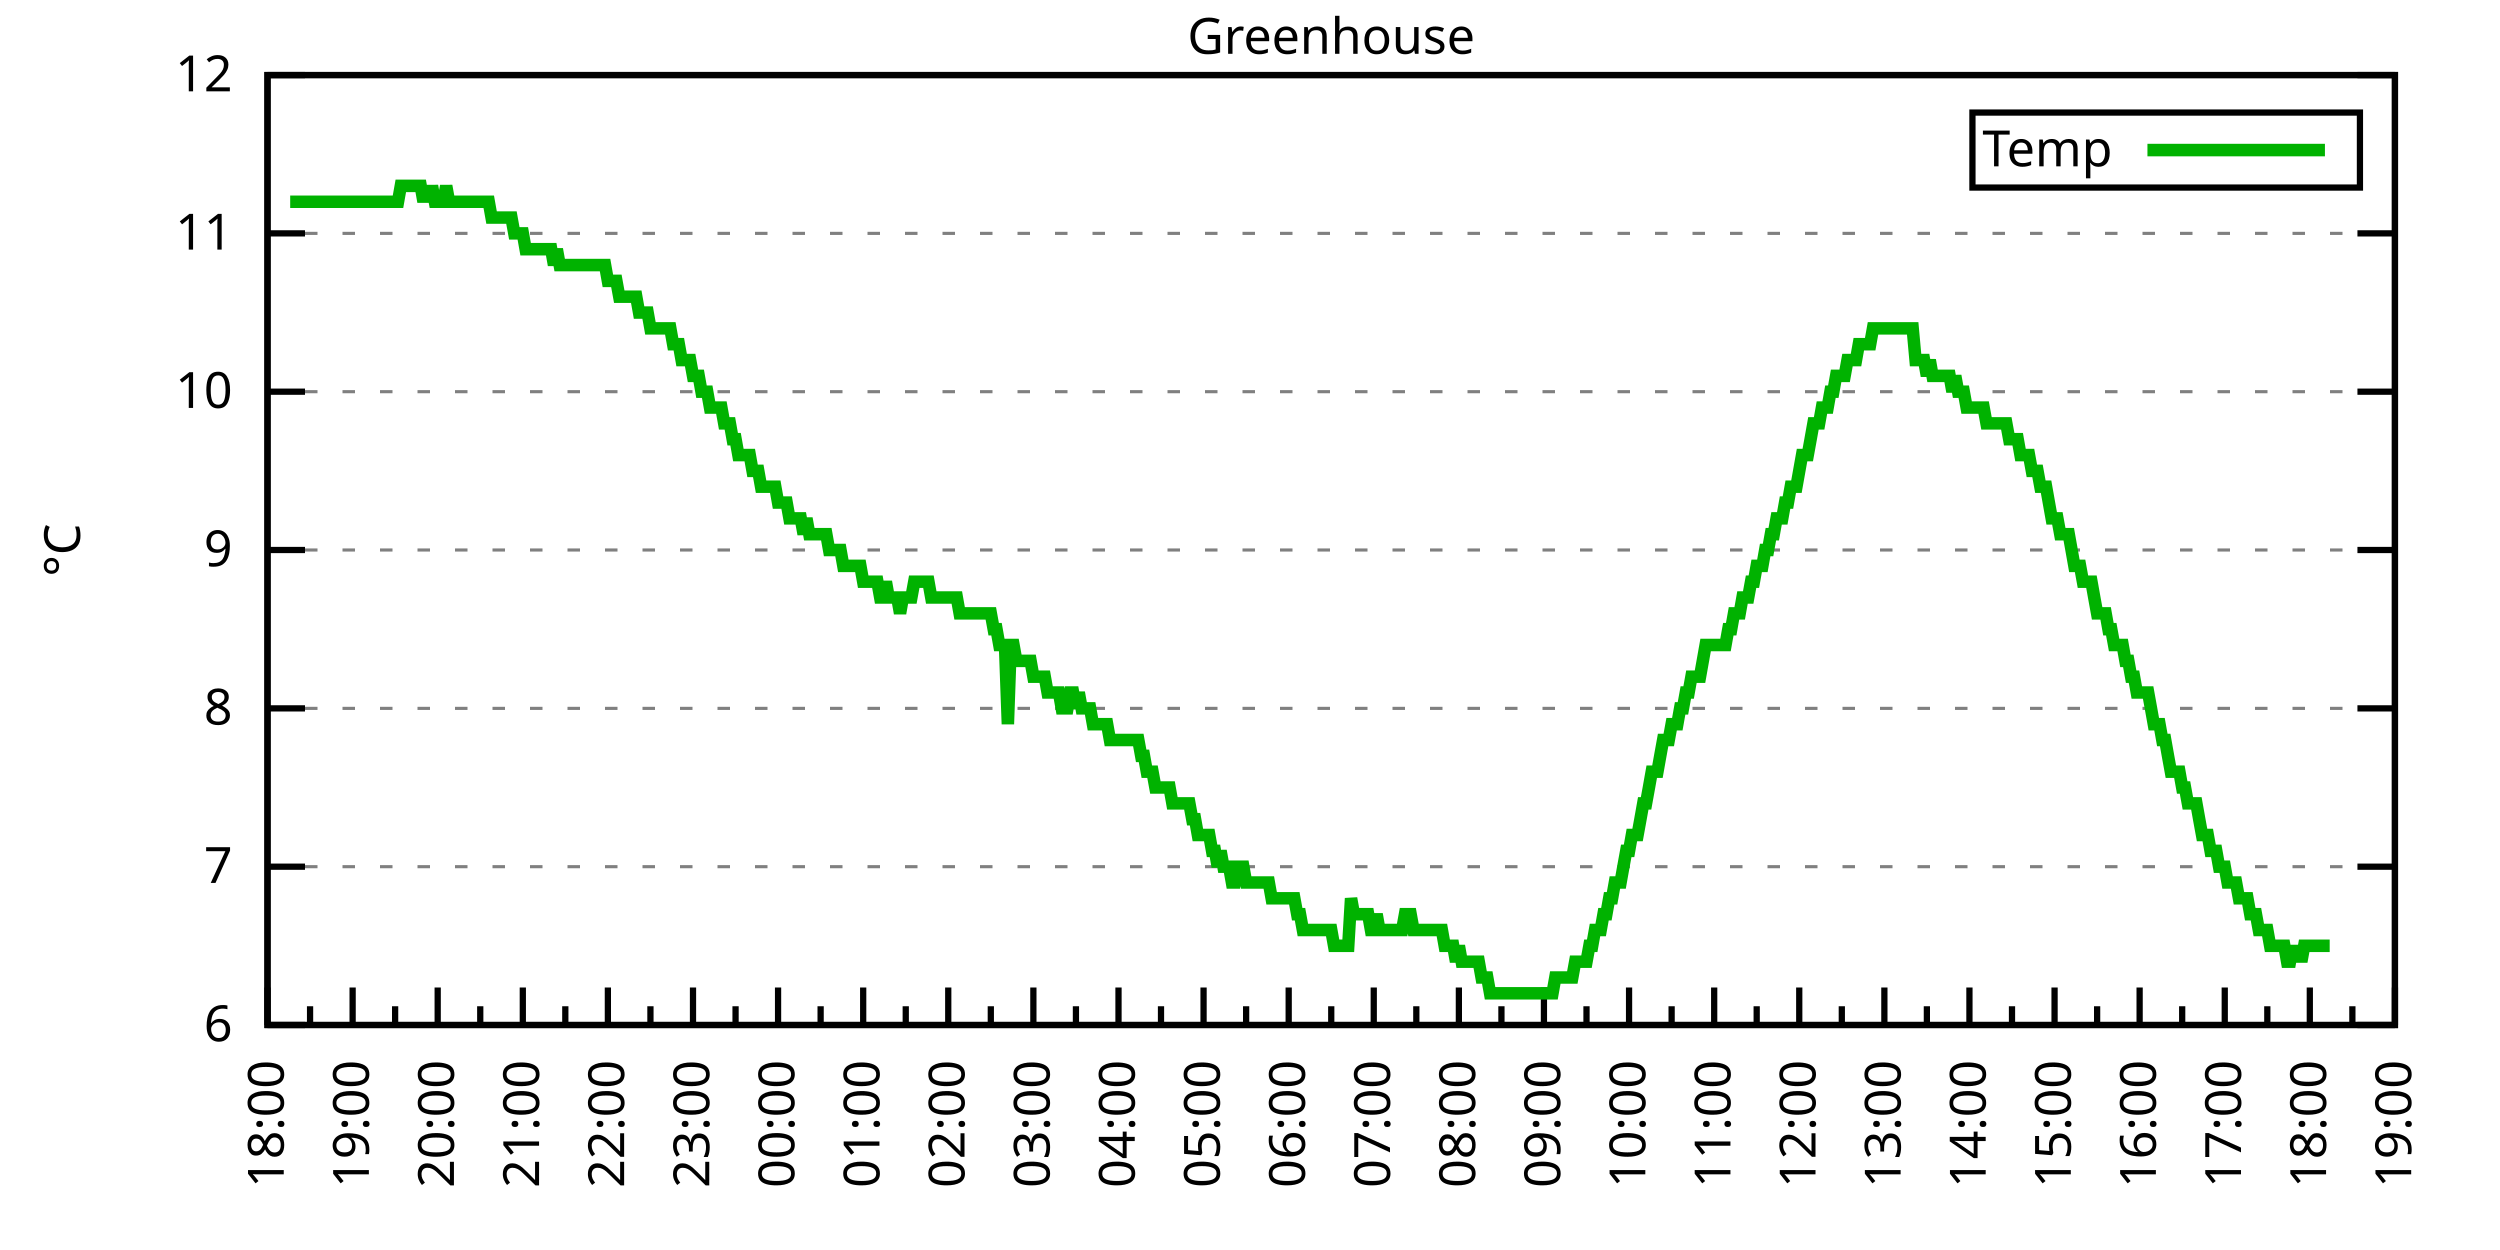
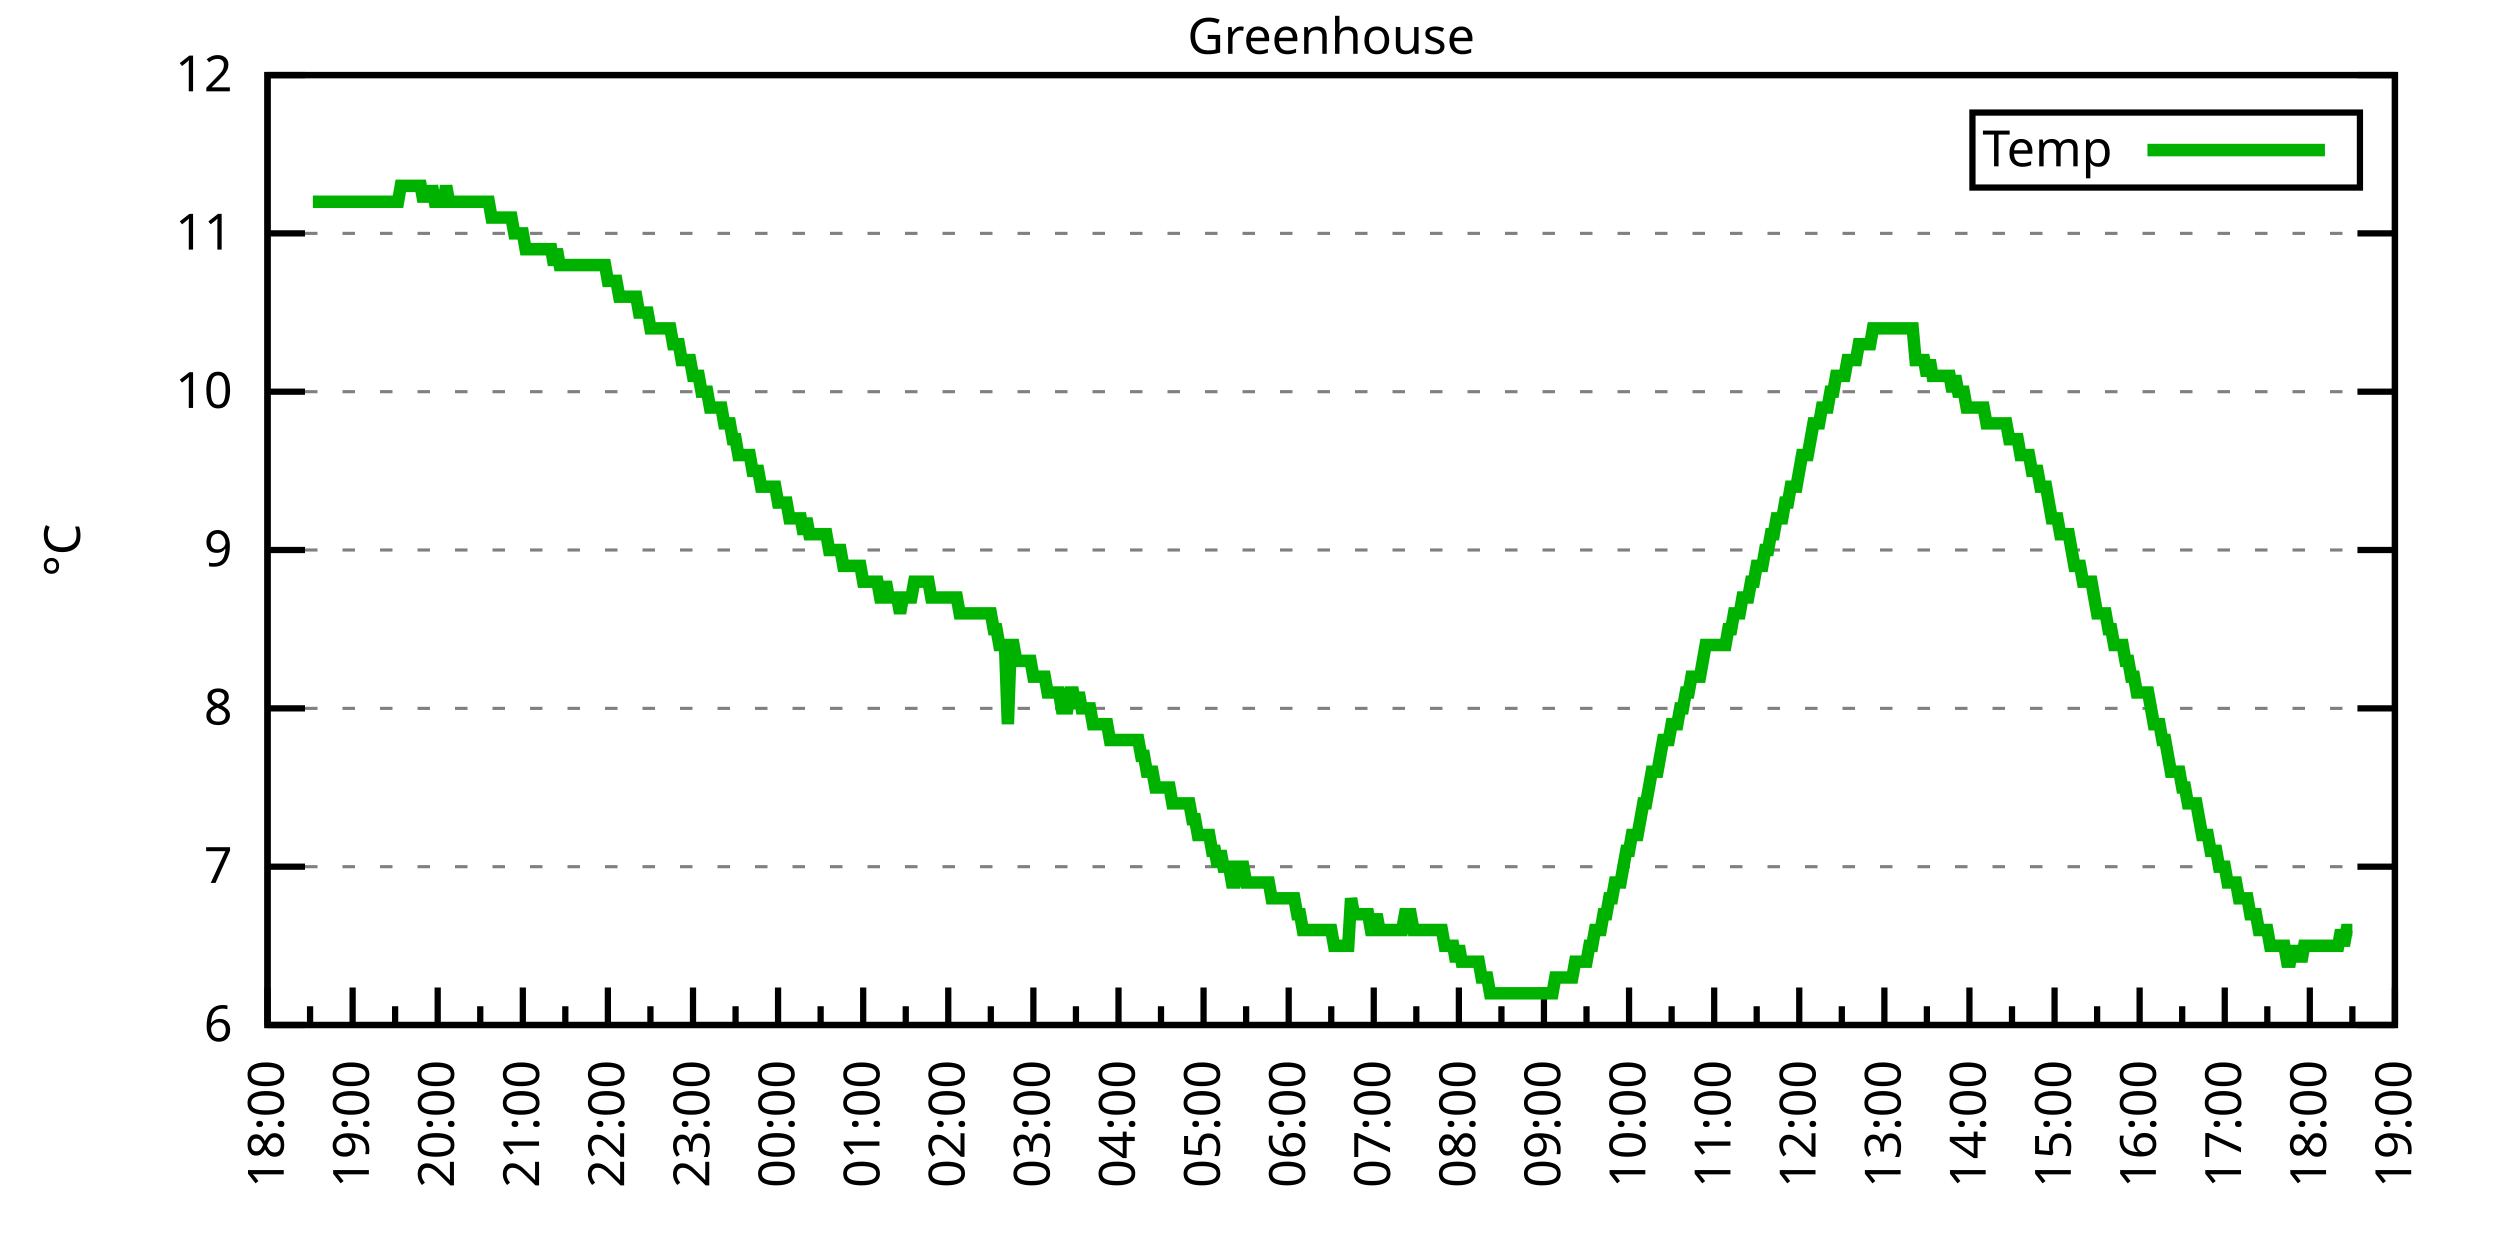
<svg xmlns="http://www.w3.org/2000/svg" xmlns:xlink="http://www.w3.org/1999/xlink" width="400" height="200" viewBox="0 0 400 200">
  <g id="gnuplot_canvas">
    <rect x="0" y="0" width="400" height="200" fill="none" />
    <defs>
      <circle id="gpDot" r="0.5" stroke-width="0.5" stroke="currentColor" />
      <path id="gpPt0" stroke-width="0.333" stroke="currentColor" d="M-1,0 h2 M0,-1 v2" />
      <path id="gpPt1" stroke-width="0.333" stroke="currentColor" d="M-1,-1 L1,1 M1,-1 L-1,1" />
      <path id="gpPt2" stroke-width="0.333" stroke="currentColor" d="M-1,0 L1,0 M0,-1 L0,1 M-1,-1 L1,1 M-1,1 L1,-1" />
      <rect id="gpPt3" stroke-width="0.333" stroke="currentColor" x="-1" y="-1" width="2" height="2" />
      <rect id="gpPt4" stroke-width="0.333" stroke="currentColor" fill="currentColor" x="-1" y="-1" width="2" height="2" />
      <circle id="gpPt5" stroke-width="0.333" stroke="currentColor" cx="0" cy="0" r="1" />
      <use xlink:href="#gpPt5" id="gpPt6" fill="currentColor" stroke="none" />
      <path id="gpPt7" stroke-width="0.333" stroke="currentColor" d="M0,-1.33 L-1.33,0.67 L1.33,0.67 z" />
      <use xlink:href="#gpPt7" id="gpPt8" fill="currentColor" stroke="none" />
      <use xlink:href="#gpPt7" id="gpPt9" stroke="currentColor" transform="rotate(180)" />
      <use xlink:href="#gpPt9" id="gpPt10" fill="currentColor" stroke="none" />
      <use xlink:href="#gpPt3" id="gpPt11" stroke="currentColor" transform="rotate(45)" />
      <use xlink:href="#gpPt11" id="gpPt12" fill="currentColor" stroke="none" />
      <path id="gpPt13" stroke-width="0.333" stroke="currentColor" d="M0,1.330 L1.265,0.411 L0.782,-1.067 L-0.782,-1.076 L-1.265,0.411 z" />
      <use xlink:href="#gpPt13" id="gpPt14" fill="currentColor" stroke="none" />
      <filter id="textbox" filterUnits="objectBoundingBox" x="0" y="0" height="1" width="1">
        <feFlood flood-color="white" flood-opacity="1" result="bgnd" />
        <feComposite in="SourceGraphic" in2="bgnd" operator="atop" />
      </filter>
      <filter id="greybox" filterUnits="objectBoundingBox" x="0" y="0" height="1" width="1">
        <feFlood flood-color="lightgrey" flood-opacity="1" result="grey" />
        <feComposite in="SourceGraphic" in2="grey" operator="atop" />
      </filter>
    </defs>
    <g fill="none" color="white" stroke="currentColor" stroke-width="1.00" stroke-linecap="butt" stroke-linejoin="miter">
</g>
    <g fill="none" color="black" stroke="currentColor" stroke-width="1.00" stroke-linecap="butt" stroke-linejoin="miter">
      <g stroke="none" shape-rendering="crispEdges">
        <polygon fill="rgb(255, 255, 255)" points="42.80,164.00 383.18,164.00 383.18,12.02 42.80,12.02 " />
      </g>
    </g>
    <g fill="none" color="black" stroke="currentColor" stroke-width="1.00" stroke-linecap="butt" stroke-linejoin="miter">
</g>
    <g fill="none" color="black" stroke="black" stroke-width="0.50" stroke-linecap="butt" stroke-linejoin="miter">
</g>
    <g fill="none" color="gray" stroke="currentColor" stroke-width="0.50" stroke-linecap="butt" stroke-linejoin="miter">
      <path stroke="gray" stroke-dasharray="2,4" class="gridline" d="M42.80,164.00 L383.19,164.00  " />
    </g>
    <g fill="none" color="gray" stroke="gray" stroke-width="1.00" stroke-linecap="butt" stroke-linejoin="miter">
</g>
    <g fill="none" color="black" stroke="currentColor" stroke-width="1.00" stroke-linecap="butt" stroke-linejoin="miter">
      <path stroke="black" d="M42.80,164.00 L48.80,164.00 M383.19,164.00 L377.19,164.00  " />
      <g transform="translate(37.20,166.60)" stroke="none" fill="black" font-family="Sans" font-size="8.00" text-anchor="end">
        <text>
          <tspan font-family="Sans"> 6</tspan>
        </text>
      </g>
    </g>
    <g fill="none" color="black" stroke="currentColor" stroke-width="1.00" stroke-linecap="butt" stroke-linejoin="miter">
</g>
    <g fill="none" color="black" stroke="black" stroke-width="0.50" stroke-linecap="butt" stroke-linejoin="miter">
</g>
    <g fill="none" color="gray" stroke="currentColor" stroke-width="0.50" stroke-linecap="butt" stroke-linejoin="miter">
      <path stroke="gray" stroke-dasharray="2,4" class="gridline" d="M42.80,138.67 L383.19,138.67  " />
    </g>
    <g fill="none" color="gray" stroke="gray" stroke-width="1.00" stroke-linecap="butt" stroke-linejoin="miter">
</g>
    <g fill="none" color="black" stroke="currentColor" stroke-width="1.00" stroke-linecap="butt" stroke-linejoin="miter">
      <path stroke="black" d="M42.80,138.67 L48.80,138.67 M383.19,138.67 L377.19,138.67  " />
      <g transform="translate(37.20,141.27)" stroke="none" fill="black" font-family="Sans" font-size="8.00" text-anchor="end">
        <text>
          <tspan font-family="Sans"> 7</tspan>
        </text>
      </g>
    </g>
    <g fill="none" color="black" stroke="currentColor" stroke-width="1.00" stroke-linecap="butt" stroke-linejoin="miter">
</g>
    <g fill="none" color="black" stroke="black" stroke-width="0.50" stroke-linecap="butt" stroke-linejoin="miter">
</g>
    <g fill="none" color="gray" stroke="currentColor" stroke-width="0.50" stroke-linecap="butt" stroke-linejoin="miter">
      <path stroke="gray" stroke-dasharray="2,4" class="gridline" d="M42.80,113.34 L383.19,113.34  " />
    </g>
    <g fill="none" color="gray" stroke="gray" stroke-width="1.00" stroke-linecap="butt" stroke-linejoin="miter">
</g>
    <g fill="none" color="black" stroke="currentColor" stroke-width="1.00" stroke-linecap="butt" stroke-linejoin="miter">
      <path stroke="black" d="M42.80,113.34 L48.80,113.34 M383.19,113.34 L377.19,113.34  " />
      <g transform="translate(37.20,115.94)" stroke="none" fill="black" font-family="Sans" font-size="8.00" text-anchor="end">
        <text>
          <tspan font-family="Sans"> 8</tspan>
        </text>
      </g>
    </g>
    <g fill="none" color="black" stroke="currentColor" stroke-width="1.00" stroke-linecap="butt" stroke-linejoin="miter">
</g>
    <g fill="none" color="black" stroke="black" stroke-width="0.50" stroke-linecap="butt" stroke-linejoin="miter">
</g>
    <g fill="none" color="gray" stroke="currentColor" stroke-width="0.50" stroke-linecap="butt" stroke-linejoin="miter">
      <path stroke="gray" stroke-dasharray="2,4" class="gridline" d="M42.80,88.00 L383.19,88.00  " />
    </g>
    <g fill="none" color="gray" stroke="gray" stroke-width="1.00" stroke-linecap="butt" stroke-linejoin="miter">
</g>
    <g fill="none" color="black" stroke="currentColor" stroke-width="1.00" stroke-linecap="butt" stroke-linejoin="miter">
      <path stroke="black" d="M42.80,88.00 L48.80,88.00 M383.19,88.00 L377.19,88.00  " />
      <g transform="translate(37.20,90.60)" stroke="none" fill="black" font-family="Sans" font-size="8.00" text-anchor="end">
        <text>
          <tspan font-family="Sans"> 9</tspan>
        </text>
      </g>
    </g>
    <g fill="none" color="black" stroke="currentColor" stroke-width="1.00" stroke-linecap="butt" stroke-linejoin="miter">
</g>
    <g fill="none" color="black" stroke="black" stroke-width="0.50" stroke-linecap="butt" stroke-linejoin="miter">
</g>
    <g fill="none" color="gray" stroke="currentColor" stroke-width="0.50" stroke-linecap="butt" stroke-linejoin="miter">
      <path stroke="gray" stroke-dasharray="2,4" class="gridline" d="M42.80,62.67 L383.19,62.67  " />
    </g>
    <g fill="none" color="gray" stroke="gray" stroke-width="1.00" stroke-linecap="butt" stroke-linejoin="miter">
</g>
    <g fill="none" color="black" stroke="currentColor" stroke-width="1.00" stroke-linecap="butt" stroke-linejoin="miter">
      <path stroke="black" d="M42.80,62.67 L48.80,62.67 M383.19,62.67 L377.19,62.67  " />
      <g transform="translate(37.20,65.27)" stroke="none" fill="black" font-family="Sans" font-size="8.00" text-anchor="end">
        <text>
          <tspan font-family="Sans"> 10</tspan>
        </text>
      </g>
    </g>
    <g fill="none" color="black" stroke="currentColor" stroke-width="1.00" stroke-linecap="butt" stroke-linejoin="miter">
</g>
    <g fill="none" color="black" stroke="black" stroke-width="0.50" stroke-linecap="butt" stroke-linejoin="miter">
</g>
    <g fill="none" color="gray" stroke="currentColor" stroke-width="0.50" stroke-linecap="butt" stroke-linejoin="miter">
      <path stroke="gray" stroke-dasharray="2,4" class="gridline" d="M42.80,37.34 L383.19,37.34  " />
    </g>
    <g fill="none" color="gray" stroke="gray" stroke-width="1.00" stroke-linecap="butt" stroke-linejoin="miter">
</g>
    <g fill="none" color="black" stroke="currentColor" stroke-width="1.00" stroke-linecap="butt" stroke-linejoin="miter">
      <path stroke="black" d="M42.80,37.34 L48.80,37.34 M383.19,37.34 L377.19,37.34  " />
      <g transform="translate(37.20,39.94)" stroke="none" fill="black" font-family="Sans" font-size="8.00" text-anchor="end">
        <text>
          <tspan font-family="Sans"> 11</tspan>
        </text>
      </g>
    </g>
    <g fill="none" color="black" stroke="currentColor" stroke-width="1.00" stroke-linecap="butt" stroke-linejoin="miter">
</g>
    <g fill="none" color="black" stroke="black" stroke-width="0.50" stroke-linecap="butt" stroke-linejoin="miter">
</g>
    <g fill="none" color="gray" stroke="currentColor" stroke-width="0.50" stroke-linecap="butt" stroke-linejoin="miter">
      <path stroke="gray" stroke-dasharray="2,4" class="gridline" d="M42.80,12.01 L383.19,12.01  " />
    </g>
    <g fill="none" color="gray" stroke="gray" stroke-width="1.00" stroke-linecap="butt" stroke-linejoin="miter">
</g>
    <g fill="none" color="black" stroke="currentColor" stroke-width="1.00" stroke-linecap="butt" stroke-linejoin="miter">
      <path stroke="black" d="M42.80,12.01 L48.80,12.01 M383.19,12.01 L377.19,12.01  " />
      <g transform="translate(37.20,14.61)" stroke="none" fill="black" font-family="Sans" font-size="8.00" text-anchor="end">
        <text>
          <tspan font-family="Sans"> 12</tspan>
        </text>
      </g>
    </g>
    <g fill="none" color="black" stroke="currentColor" stroke-width="1.00" stroke-linecap="butt" stroke-linejoin="miter">
      <path stroke="black" d="M42.80,164.00 L42.80,158.00  " />
      <g transform="translate(45.40,169.60) rotate(270)" stroke="none" fill="black" font-family="Sans" font-size="8.00" text-anchor="end">
        <text>
          <tspan font-family="Sans">18:00</tspan>
        </text>
      </g>
    </g>
    <g fill="none" color="black" stroke="currentColor" stroke-width="1.00" stroke-linecap="butt" stroke-linejoin="miter">
      <path stroke="black" d="M49.61,164.00 L49.61,161.00 M56.42,164.00 L56.42,158.00  " />
      <g transform="translate(59.02,169.60) rotate(270)" stroke="none" fill="black" font-family="Sans" font-size="8.00" text-anchor="end">
        <text>
          <tspan font-family="Sans">19:00</tspan>
        </text>
      </g>
    </g>
    <g fill="none" color="black" stroke="currentColor" stroke-width="1.00" stroke-linecap="butt" stroke-linejoin="miter">
      <path stroke="black" d="M63.22,164.00 L63.22,161.00 M70.03,164.00 L70.03,158.00  " />
      <g transform="translate(72.63,169.60) rotate(270)" stroke="none" fill="black" font-family="Sans" font-size="8.00" text-anchor="end">
        <text>
          <tspan font-family="Sans">20:00</tspan>
        </text>
      </g>
    </g>
    <g fill="none" color="black" stroke="currentColor" stroke-width="1.00" stroke-linecap="butt" stroke-linejoin="miter">
      <path stroke="black" d="M76.84,164.00 L76.84,161.00 M83.65,164.00 L83.65,158.00  " />
      <g transform="translate(86.25,169.60) rotate(270)" stroke="none" fill="black" font-family="Sans" font-size="8.00" text-anchor="end">
        <text>
          <tspan font-family="Sans">21:00</tspan>
        </text>
      </g>
    </g>
    <g fill="none" color="black" stroke="currentColor" stroke-width="1.00" stroke-linecap="butt" stroke-linejoin="miter">
      <path stroke="black" d="M90.45,164.00 L90.45,161.00 M97.26,164.00 L97.26,158.00  " />
      <g transform="translate(99.86,169.60) rotate(270)" stroke="none" fill="black" font-family="Sans" font-size="8.00" text-anchor="end">
        <text>
          <tspan font-family="Sans">22:00</tspan>
        </text>
      </g>
    </g>
    <g fill="none" color="black" stroke="currentColor" stroke-width="1.00" stroke-linecap="butt" stroke-linejoin="miter">
      <path stroke="black" d="M104.07,164.00 L104.07,161.00 M110.88,164.00 L110.88,158.00  " />
      <g transform="translate(113.48,169.60) rotate(270)" stroke="none" fill="black" font-family="Sans" font-size="8.00" text-anchor="end">
        <text>
          <tspan font-family="Sans">23:00</tspan>
        </text>
      </g>
    </g>
    <g fill="none" color="black" stroke="currentColor" stroke-width="1.00" stroke-linecap="butt" stroke-linejoin="miter">
      <path stroke="black" d="M117.69,164.00 L117.69,161.00 M124.49,164.00 L124.49,158.00  " />
      <g transform="translate(127.09,169.60) rotate(270)" stroke="none" fill="black" font-family="Sans" font-size="8.00" text-anchor="end">
        <text>
          <tspan font-family="Sans">00:00</tspan>
        </text>
      </g>
    </g>
    <g fill="none" color="black" stroke="currentColor" stroke-width="1.00" stroke-linecap="butt" stroke-linejoin="miter">
      <path stroke="black" d="M131.30,164.00 L131.30,161.00 M138.11,164.00 L138.11,158.00  " />
      <g transform="translate(140.71,169.60) rotate(270)" stroke="none" fill="black" font-family="Sans" font-size="8.00" text-anchor="end">
        <text>
          <tspan font-family="Sans">01:00</tspan>
        </text>
      </g>
    </g>
    <g fill="none" color="black" stroke="currentColor" stroke-width="1.00" stroke-linecap="butt" stroke-linejoin="miter">
      <path stroke="black" d="M144.92,164.00 L144.92,161.00 M151.72,164.00 L151.72,158.00  " />
      <g transform="translate(154.32,169.60) rotate(270)" stroke="none" fill="black" font-family="Sans" font-size="8.00" text-anchor="end">
        <text>
          <tspan font-family="Sans">02:00</tspan>
        </text>
      </g>
    </g>
    <g fill="none" color="black" stroke="currentColor" stroke-width="1.00" stroke-linecap="butt" stroke-linejoin="miter">
      <path stroke="black" d="M158.53,164.00 L158.53,161.00 M165.34,164.00 L165.34,158.00  " />
      <g transform="translate(167.94,169.60) rotate(270)" stroke="none" fill="black" font-family="Sans" font-size="8.00" text-anchor="end">
        <text>
          <tspan font-family="Sans">03:00</tspan>
        </text>
      </g>
    </g>
    <g fill="none" color="black" stroke="currentColor" stroke-width="1.00" stroke-linecap="butt" stroke-linejoin="miter">
      <path stroke="black" d="M172.15,164.00 L172.15,161.00 M178.96,164.00 L178.96,158.00  " />
      <g transform="translate(181.56,169.60) rotate(270)" stroke="none" fill="black" font-family="Sans" font-size="8.00" text-anchor="end">
        <text>
          <tspan font-family="Sans">04:00</tspan>
        </text>
      </g>
    </g>
    <g fill="none" color="black" stroke="currentColor" stroke-width="1.00" stroke-linecap="butt" stroke-linejoin="miter">
      <path stroke="black" d="M185.76,164.00 L185.76,161.00 M192.57,164.00 L192.57,158.00  " />
      <g transform="translate(195.17,169.60) rotate(270)" stroke="none" fill="black" font-family="Sans" font-size="8.00" text-anchor="end">
        <text>
          <tspan font-family="Sans">05:00</tspan>
        </text>
      </g>
    </g>
    <g fill="none" color="black" stroke="currentColor" stroke-width="1.00" stroke-linecap="butt" stroke-linejoin="miter">
      <path stroke="black" d="M199.38,164.00 L199.38,161.00 M206.19,164.00 L206.19,158.00  " />
      <g transform="translate(208.79,169.60) rotate(270)" stroke="none" fill="black" font-family="Sans" font-size="8.00" text-anchor="end">
        <text>
          <tspan font-family="Sans">06:00</tspan>
        </text>
      </g>
    </g>
    <g fill="none" color="black" stroke="currentColor" stroke-width="1.00" stroke-linecap="butt" stroke-linejoin="miter">
      <path stroke="black" d="M213.00,164.00 L213.00,161.00 M219.80,164.00 L219.80,158.00  " />
      <g transform="translate(222.40,169.60) rotate(270)" stroke="none" fill="black" font-family="Sans" font-size="8.00" text-anchor="end">
        <text>
          <tspan font-family="Sans">07:00</tspan>
        </text>
      </g>
    </g>
    <g fill="none" color="black" stroke="currentColor" stroke-width="1.00" stroke-linecap="butt" stroke-linejoin="miter">
      <path stroke="black" d="M226.61,164.00 L226.61,161.00 M233.42,164.00 L233.42,158.00  " />
      <g transform="translate(236.02,169.60) rotate(270)" stroke="none" fill="black" font-family="Sans" font-size="8.00" text-anchor="end">
        <text>
          <tspan font-family="Sans">08:00</tspan>
        </text>
      </g>
    </g>
    <g fill="none" color="black" stroke="currentColor" stroke-width="1.00" stroke-linecap="butt" stroke-linejoin="miter">
      <path stroke="black" d="M240.23,164.00 L240.23,161.00 M247.03,164.00 L247.03,158.00  " />
      <g transform="translate(249.63,169.60) rotate(270)" stroke="none" fill="black" font-family="Sans" font-size="8.00" text-anchor="end">
        <text>
          <tspan font-family="Sans">09:00</tspan>
        </text>
      </g>
    </g>
    <g fill="none" color="black" stroke="currentColor" stroke-width="1.00" stroke-linecap="butt" stroke-linejoin="miter">
      <path stroke="black" d="M253.84,164.00 L253.84,161.00 M260.65,164.00 L260.65,158.00  " />
      <g transform="translate(263.25,169.60) rotate(270)" stroke="none" fill="black" font-family="Sans" font-size="8.00" text-anchor="end">
        <text>
          <tspan font-family="Sans">10:00</tspan>
        </text>
      </g>
    </g>
    <g fill="none" color="black" stroke="currentColor" stroke-width="1.00" stroke-linecap="butt" stroke-linejoin="miter">
      <path stroke="black" d="M267.46,164.00 L267.46,161.00 M274.27,164.00 L274.27,158.00  " />
      <g transform="translate(276.87,169.60) rotate(270)" stroke="none" fill="black" font-family="Sans" font-size="8.00" text-anchor="end">
        <text>
          <tspan font-family="Sans">11:00</tspan>
        </text>
      </g>
    </g>
    <g fill="none" color="black" stroke="currentColor" stroke-width="1.00" stroke-linecap="butt" stroke-linejoin="miter">
      <path stroke="black" d="M281.07,164.00 L281.07,161.00 M287.88,164.00 L287.88,158.00  " />
      <g transform="translate(290.48,169.60) rotate(270)" stroke="none" fill="black" font-family="Sans" font-size="8.00" text-anchor="end">
        <text>
          <tspan font-family="Sans">12:00</tspan>
        </text>
      </g>
    </g>
    <g fill="none" color="black" stroke="currentColor" stroke-width="1.00" stroke-linecap="butt" stroke-linejoin="miter">
      <path stroke="black" d="M294.69,164.00 L294.69,161.00 M301.50,164.00 L301.50,158.00  " />
      <g transform="translate(304.10,169.60) rotate(270)" stroke="none" fill="black" font-family="Sans" font-size="8.00" text-anchor="end">
        <text>
          <tspan font-family="Sans">13:00</tspan>
        </text>
      </g>
    </g>
    <g fill="none" color="black" stroke="currentColor" stroke-width="1.00" stroke-linecap="butt" stroke-linejoin="miter">
      <path stroke="black" d="M308.30,164.00 L308.30,161.00 M315.11,164.00 L315.11,158.00  " />
      <g transform="translate(317.71,169.60) rotate(270)" stroke="none" fill="black" font-family="Sans" font-size="8.00" text-anchor="end">
        <text>
          <tspan font-family="Sans">14:00</tspan>
        </text>
      </g>
    </g>
    <g fill="none" color="black" stroke="currentColor" stroke-width="1.00" stroke-linecap="butt" stroke-linejoin="miter">
      <path stroke="black" d="M321.92,164.00 L321.92,161.00 M328.73,164.00 L328.73,158.00  " />
      <g transform="translate(331.33,169.60) rotate(270)" stroke="none" fill="black" font-family="Sans" font-size="8.00" text-anchor="end">
        <text>
          <tspan font-family="Sans">15:00</tspan>
        </text>
      </g>
    </g>
    <g fill="none" color="black" stroke="currentColor" stroke-width="1.00" stroke-linecap="butt" stroke-linejoin="miter">
      <path stroke="black" d="M335.54,164.00 L335.54,161.00 M342.34,164.00 L342.34,158.00  " />
      <g transform="translate(344.94,169.60) rotate(270)" stroke="none" fill="black" font-family="Sans" font-size="8.00" text-anchor="end">
        <text>
          <tspan font-family="Sans">16:00</tspan>
        </text>
      </g>
    </g>
    <g fill="none" color="black" stroke="currentColor" stroke-width="1.00" stroke-linecap="butt" stroke-linejoin="miter">
      <path stroke="black" d="M349.15,164.00 L349.15,161.00 M355.96,164.00 L355.96,158.00  " />
      <g transform="translate(358.56,169.60) rotate(270)" stroke="none" fill="black" font-family="Sans" font-size="8.00" text-anchor="end">
        <text>
          <tspan font-family="Sans">17:00</tspan>
        </text>
      </g>
    </g>
    <g fill="none" color="black" stroke="currentColor" stroke-width="1.00" stroke-linecap="butt" stroke-linejoin="miter">
      <path stroke="black" d="M362.77,164.00 L362.77,161.00 M369.57,164.00 L369.57,158.00  " />
      <g transform="translate(372.17,169.60) rotate(270)" stroke="none" fill="black" font-family="Sans" font-size="8.00" text-anchor="end">
        <text>
          <tspan font-family="Sans">18:00</tspan>
        </text>
      </g>
    </g>
    <g fill="none" color="black" stroke="currentColor" stroke-width="1.00" stroke-linecap="butt" stroke-linejoin="miter">
      <path stroke="black" d="M376.38,164.00 L376.38,161.00 M383.19,164.00 L383.19,158.00  " />
      <g transform="translate(385.79,169.60) rotate(270)" stroke="none" fill="black" font-family="Sans" font-size="8.00" text-anchor="end">
        <text>
          <tspan font-family="Sans">19:00</tspan>
        </text>
      </g>
    </g>
    <g fill="none" color="black" stroke="currentColor" stroke-width="1.00" stroke-linecap="butt" stroke-linejoin="miter">
</g>
    <g fill="none" color="black" stroke="currentColor" stroke-width="1.00" stroke-linecap="butt" stroke-linejoin="miter">
      <path stroke="black" d="M42.80,12.01 L42.80,164.00 L383.19,164.00 L383.19,12.01 L42.80,12.01 Z  " />
    </g>
    <g fill="none" color="black" stroke="currentColor" stroke-width="1.00" stroke-linecap="butt" stroke-linejoin="miter">
      <g transform="translate(12.80,88.01) rotate(270)" stroke="none" fill="black" font-family="Sans" font-size="8.00" text-anchor="middle">
        <text>
          <tspan font-family="Sans">°C</tspan>
        </text>
      </g>
    </g>
    <g fill="none" color="black" stroke="currentColor" stroke-width="1.00" stroke-linecap="butt" stroke-linejoin="miter">
</g>
    <g fill="none" color="black" stroke="currentColor" stroke-width="1.00" stroke-linecap="butt" stroke-linejoin="miter">
      <path stroke="black" d="M315.59,30.01 L315.59,18.01 L377.59,18.01 L377.59,30.01 L315.59,30.01 Z  " />
    </g>
    <g id="Greenhouse_plot_1">
      <g fill="none" color="white" stroke="black" stroke-width="2.00" stroke-linecap="butt" stroke-linejoin="miter">
</g>
      <g fill="none" color="black" stroke="currentColor" stroke-width="2.00" stroke-linecap="butt" stroke-linejoin="miter">
        <g transform="translate(337.99,26.61)" stroke="none" fill="black" font-family="Sans" font-size="8.00" text-anchor="end">
          <text>
            <tspan font-family="Sans">Temp</tspan>
          </text>
        </g>
      </g>
      <g fill="none" color="black" stroke="currentColor" stroke-width="2.00" stroke-linecap="butt" stroke-linejoin="miter">
-         <path stroke="rgb(  0, 178,   0)" d="M343.59,24.01 L371.99,24.01 M46.43,32.28 L46.88,32.28 L47.34,32.28 L47.79,32.28 L48.25,32.28 L48.70,32.28   L49.15,32.28 L49.61,32.28 L50.06,32.28 L50.52,32.28 L50.97,32.28 L51.42,32.28 L51.88,32.28 L52.33,32.28   L52.78,32.28 L53.24,32.28 L53.69,32.28 L54.15,32.28 L54.60,32.28 L55.05,32.28 L55.51,32.28 L55.96,32.28   L56.42,32.28 L56.87,32.28 L57.32,32.28 L57.78,32.28 L58.23,32.28 L58.68,32.28 L59.14,32.28 L59.59,32.28   L60.05,32.28 L60.50,32.28 L60.95,32.28 L61.41,32.28 L61.86,32.28 L62.32,32.28 L62.77,32.28 L63.22,32.28   L63.68,32.28 L64.13,29.74 L64.58,29.74 L65.04,29.74 L65.49,29.74 L65.95,29.74 L66.40,29.74 L66.85,29.74   L67.31,29.74 L67.76,32.28 L68.22,29.74 L68.67,32.28 L69.12,29.74 L69.58,32.28 L70.03,32.28 L70.49,32.28   L70.94,32.28 L71.39,29.74 L71.85,32.28 L72.30,32.28 L72.75,32.28 L73.21,32.28 L73.66,32.28 L74.12,32.28   L74.57,32.28 L75.02,32.28 L75.48,32.28 L75.93,32.28 L76.39,32.28 L76.84,32.28 L77.29,32.28 L77.75,32.28   L78.20,32.28 L78.65,34.81 L79.11,34.81 L79.56,34.81 L80.02,34.81 L80.47,34.81 L80.92,34.81 L81.38,34.81   L81.83,34.81 L82.29,37.34 L82.74,37.34 L83.19,37.34 L83.65,37.34 L84.10,39.87 L84.55,39.87 L85.01,39.87   L85.46,39.87 L85.92,39.87 L86.37,39.87 L86.82,39.87 L87.28,39.87 L87.73,39.87 L88.19,39.87 L88.64,42.41   L89.09,39.87 L89.55,42.41 L90.00,42.41 L90.45,42.41 L90.91,42.41 L91.36,42.41 L91.82,42.41 L92.27,42.41   L92.72,42.41 L93.18,42.41 L93.63,42.41 L94.09,42.41 L94.54,42.41 L94.99,42.41 L95.45,42.41 L95.90,42.41   L96.35,42.41 L96.81,42.41 L97.26,44.94 L97.72,44.94 L98.17,44.94 L98.62,44.94 L99.08,47.47 L99.53,47.47   L99.99,47.47 L100.44,47.47 L100.89,47.47 L101.35,47.47 L101.80,47.47 L102.25,50.01 L102.71,50.01 L103.16,50.01   L103.62,50.01 L104.07,52.54 L104.52,52.54 L104.98,52.54 L105.43,52.54 L105.89,52.54 L106.34,52.54 L106.79,52.54   L107.25,52.54 L107.70,55.07 L108.15,55.07 L108.61,55.07 L109.06,57.61 L109.52,57.61 L109.97,57.61 L110.42,57.61   L110.88,60.14 L111.33,60.14 L111.79,60.14 L112.24,62.67 L112.69,62.67 L113.15,62.67 L113.60,65.21 L114.05,65.21   L114.51,65.21 L114.96,65.21 L115.42,65.21 L115.87,67.74 L116.32,67.74 L116.78,67.74 L117.23,70.27 L117.69,70.27   L118.14,72.81 L118.59,72.81 L119.05,72.81 L119.50,72.81 L119.96,72.81 L120.41,75.34 L120.86,75.34 L121.32,75.34   L121.77,77.87 L122.22,77.87 L122.68,77.87 L123.13,77.87 L123.59,77.87 L124.04,77.87 L124.49,80.41 L124.95,80.41   L125.40,80.41 L125.86,80.41 L126.31,82.94 L126.76,82.94 L127.22,82.94 L127.67,82.94 L128.12,82.94 L128.58,85.47   L129.03,82.94 L129.49,85.47 L129.94,85.47 L130.39,85.47 L130.85,85.47 L131.30,85.47 L131.76,85.47 L132.21,85.47   L132.66,88.00 L133.12,88.00 L133.57,88.00 L134.02,88.00 L134.48,88.00 L134.93,90.54 L135.39,90.54 L135.84,90.54   L136.29,90.54 L136.75,90.54 L137.20,90.54 L137.66,90.54 L138.11,93.07 L138.56,93.07 L139.02,93.07 L139.47,93.07   L139.92,93.07 L140.38,93.07 L140.83,95.60 L141.29,95.60 L141.74,93.07 L142.19,95.60 L142.65,95.60 L143.10,95.60   L143.56,95.60 L144.01,98.14 L144.46,95.60 L144.92,95.60 L145.37,95.60 L145.82,95.60 L146.28,93.07 L146.73,93.07   L147.19,93.07 L147.64,93.07 L148.09,93.07 L148.55,93.07 L149.00,95.60 L149.46,95.60 L149.91,95.60 L150.36,95.60   L150.82,95.60 L151.27,95.60 L151.72,95.60 L152.18,95.60 L152.63,95.60 L153.09,95.60 L153.54,98.14 L153.99,98.14   L154.45,98.14 L154.90,98.14 L155.36,98.14 L155.81,98.14 L156.26,98.14 L156.72,98.14 L157.17,98.14 L157.62,98.14   L158.08,98.14 L158.53,98.14 L158.99,100.67 L159.44,100.67 L159.89,103.20 L160.35,103.20 L160.80,103.20 L161.26,115.87   L161.71,103.20 L162.16,103.20 L162.62,105.74 L163.07,105.74 L163.52,105.74 L163.98,105.74 L164.43,105.74 L164.89,105.74   L165.34,108.27 L165.79,108.27 L166.25,108.27 L166.70,108.27 L167.16,108.27 L167.61,110.80 L168.06,110.80 L168.52,110.80   L168.97,110.80 L169.43,110.80 L169.88,113.34 L170.33,113.34 L170.79,113.34 L171.24,110.80 L171.69,110.80 L172.15,113.34   L172.60,110.80 L173.06,113.34 L173.51,113.34 L173.96,113.34 L174.42,113.34 L174.87,115.87 L175.33,115.87 L175.78,115.87   L176.23,115.87 L176.69,115.87 L177.14,115.87 L177.59,118.40 L178.05,118.40 L178.50,118.40 L178.96,118.40 L179.41,118.40   L179.86,118.40 L180.32,118.40 L180.77,118.40 L181.23,118.40 L181.68,118.40 L182.13,118.40 L182.59,120.94 L183.04,120.94   L183.49,123.47 L183.95,123.47 L184.40,123.47 L184.86,126.00 L185.31,126.00 L185.76,126.00 L186.22,126.00 L186.67,126.00   L187.13,126.00 L187.58,128.54 L188.03,128.54 L188.49,128.54 L188.94,128.54 L189.39,128.54 L189.85,128.54 L190.30,128.54   L190.76,131.07 L191.21,131.07 L191.66,133.60 L192.12,133.60 L192.57,133.60 L193.03,133.60 L193.48,133.60 L193.93,136.14   L194.39,136.14 L194.84,138.67 L195.29,136.14 L195.75,138.67 L196.20,138.67 L196.66,138.67 L197.11,141.20 L197.56,141.20   L198.02,138.67 L198.47,138.67 L198.93,138.67 L199.38,141.20 L199.83,141.20 L200.29,141.20 L200.74,141.20 L201.19,141.20   L201.65,141.20 L202.10,141.20 L202.56,141.20 L203.01,141.20 L203.46,143.73 L203.92,143.73 L204.37,143.73 L204.83,143.73   L205.28,143.73 L205.73,143.73 L206.19,143.73 L206.64,143.73 L207.09,143.73 L207.55,146.27 L208.00,146.27 L208.46,148.80   L208.91,148.80 L209.36,148.80 L209.82,148.80 L210.27,148.80 L210.73,148.80 L211.18,148.80 L211.63,148.80 L212.09,148.80   L212.54,148.80 L213.00,148.80 L213.45,151.33 L213.90,151.33 L214.36,151.33 L214.81,151.33 L215.26,151.33 L215.72,151.33   L216.17,143.73 L216.63,146.27 L217.08,146.27 L217.53,146.27 L217.99,146.27 L218.44,146.27 L218.90,146.27 L219.35,148.80   L219.80,148.80 L220.26,146.27 L220.71,148.80 L221.16,148.80 L221.62,148.80 L222.07,148.80 L222.53,148.80 L222.98,148.80   L223.43,148.80 L223.89,148.80 L224.34,148.80 L224.80,146.27 L225.25,146.27 L225.70,146.27 L226.16,148.80 L226.61,148.80   L227.06,148.80 L227.52,148.80 L227.97,148.80 L228.43,148.80 L228.88,148.80 L229.33,148.80 L229.79,148.80 L230.24,148.80   L230.70,148.80 L231.15,151.33 L231.60,151.33 L232.06,151.33 L232.51,151.33 L232.96,153.87 L233.42,151.33 L233.87,153.87   L234.33,153.87 L234.78,153.87 L235.23,153.87 L235.69,153.87 L236.14,153.87 L236.60,153.87 L237.05,156.40 L237.50,156.40   L237.96,156.40 L238.41,158.93 L238.86,158.93 L239.32,158.93 L239.77,158.93 L240.23,158.93 L240.68,158.93 L241.13,158.93   L241.59,158.93 L242.04,158.93 L242.50,158.93 L242.95,158.93 L243.40,158.93 L243.86,158.93 L244.31,158.93 L244.76,158.93   L245.22,158.93 L245.67,158.93 L246.13,158.93 L246.58,158.93 L247.03,158.93 L247.49,158.93 L247.94,158.93 L248.40,158.93   L248.85,156.40 L249.30,156.40 L249.76,156.40 L250.21,156.40 L250.66,156.40 L251.12,156.40 L251.57,156.40 L252.03,153.87   L252.48,153.87 L252.93,153.87 L253.39,153.87 L253.84,153.87 L254.30,151.33 L254.75,151.33 L255.20,148.80 L255.66,148.80   L256.11,148.80 L256.56,146.27 L257.02,146.27 L257.47,143.73 L257.93,143.73 L258.38,141.20 L258.83,141.20 L259.29,141.20   L259.74,138.67 L260.20,136.14 L260.65,136.14 L261.10,133.60 L261.56,133.60 L262.01,133.60 L262.47,131.07 L262.92,128.54   L263.37,128.54 L263.83,126.00 L264.28,123.47 L264.73,123.47 L265.19,123.47 L265.64,120.94 L266.10,118.40 L266.55,118.40   L267.00,118.40 L267.46,115.87 L267.91,115.87 L268.37,115.87 L268.82,113.34 L269.27,113.34 L269.73,110.80 L270.18,110.80   L270.63,108.27 L271.09,108.27 L271.54,108.27 L272.00,108.27 L272.45,105.74 L272.90,103.20 L273.36,103.20 L273.81,103.20   L274.27,103.20 L274.72,103.20 L275.17,103.20 L275.63,103.20 L276.08,103.20 L276.53,100.67 L276.99,100.67 L277.44,98.14   L277.90,98.14 L278.35,98.14 L278.80,95.60 L279.26,95.60 L279.71,95.60 L280.17,93.07 L280.62,93.07 L281.07,90.54   L281.53,90.54 L281.98,90.54 L282.43,88.00 L282.89,88.00 L283.34,85.47 L283.80,85.47 L284.25,82.94 L284.70,82.94   L285.16,82.94 L285.61,80.41 L286.07,80.41 L286.52,77.87 L286.97,77.87 L287.43,77.87 L287.88,75.34 L288.33,72.81   L288.79,72.81 L289.24,72.81 L289.70,70.27 L290.15,67.74 L290.60,67.74 L291.06,67.74 L291.51,65.21 L291.97,65.21   L292.42,65.21 L292.87,62.67 L293.33,62.67 L293.78,60.14 L294.23,60.14 L294.69,60.14 L295.14,60.14 L295.60,57.61   L296.05,57.61 L296.50,57.61 L296.96,57.61 L297.41,55.07 L297.87,55.07 L298.32,55.07 L298.77,55.07 L299.23,55.07   L299.68,52.54 L300.13,52.54 L300.59,52.54 L301.04,52.54 L301.50,52.54 L301.95,52.54 L302.40,52.54 L302.86,52.54   L303.31,52.54 L303.77,52.54 L304.22,52.54 L304.67,52.54 L305.13,52.54 L305.58,52.54 L306.03,52.54 L306.49,57.61   L306.94,57.61 L307.40,57.61 L307.85,57.61 L308.30,60.14 L308.76,57.61 L309.21,60.14 L309.67,60.14 L310.12,60.14   L310.57,60.14 L311.03,60.14 L311.48,60.14 L311.94,60.14 L312.39,62.67 L312.84,60.14 L313.30,62.67 L313.75,62.67   L314.20,62.67 L314.66,65.21 L315.11,65.21 L315.57,65.21 L316.02,65.21 L316.47,65.21 L316.93,65.21 L317.38,65.21   L317.84,67.74 L318.29,67.74 L318.74,67.74 L319.20,67.74 L319.65,67.74 L320.10,67.74 L320.56,67.74 L321.01,67.74   L321.47,70.27 L321.92,70.27 L322.37,70.27 L322.83,70.27 L323.28,72.81 L323.74,72.81 L324.19,72.81 L324.64,72.81   L325.10,75.34 L325.55,75.34 L326.00,75.34 L326.46,77.87 L326.91,77.87 L327.37,77.87 L327.82,80.41 L328.27,82.94   L328.73,82.94 L329.18,82.94 L329.64,85.47 L330.09,85.47 L330.54,85.47 L331.00,85.47 L331.45,88.00 L331.90,90.54   L332.36,90.54 L332.81,90.54 L333.27,93.07 L333.72,93.07 L334.17,93.07 L334.63,93.07 L335.08,95.60 L335.54,98.14   L335.99,98.14 L336.44,98.14 L336.90,98.14 L337.35,100.67 L337.80,100.67 L338.26,103.20 L338.71,103.20 L339.17,103.20   L339.62,103.20 L340.07,105.74 L340.53,105.74 L340.98,108.27 L341.44,108.27 L341.89,110.80 L342.34,110.80 L342.80,110.80   L343.25,110.80 L343.70,110.80 L344.16,113.34 L344.61,115.87 L345.07,115.87 L345.52,115.87 L345.97,118.40 L346.43,118.40   L346.88,120.94 L347.34,123.47 L347.79,123.47 L348.24,123.47 L348.70,123.47 L349.15,126.00 L349.60,126.00 L350.06,128.54   L350.51,128.54 L350.97,128.54 L351.42,128.54 L351.87,131.07 L352.33,133.60 L352.78,133.60 L353.24,133.60 L353.69,136.14   L354.14,136.14 L354.60,136.14 L355.05,138.67 L355.50,138.67 L355.96,138.67 L356.41,141.20 L356.87,141.20 L357.32,141.20   L357.77,141.20 L358.23,143.73 L358.68,143.73 L359.14,143.73 L359.59,143.73 L360.04,146.27 L360.50,146.27 L360.95,146.27   L361.41,148.80 L361.86,148.80 L362.31,148.80 L362.77,148.80 L363.22,151.33 L363.67,151.33 L364.13,151.33 L364.58,151.33   L365.04,151.33 L365.49,151.33 L365.94,153.87 L366.40,153.87 L366.85,151.33 L367.31,153.87 L367.76,151.33 L368.21,153.87   L368.67,151.33 L369.12,151.33 L369.57,151.33 L370.03,151.33 L370.48,151.33 L370.94,151.33 L371.39,151.33 L371.84,151.33   L372.30,151.33 L372.75,151.33  " />
+         <path stroke="rgb(  0, 178,   0)" d="M343.59,24.01 L371.99,24.01 M50.06,32.28 L50.52,32.28 L50.97,32.28 L51.42,32.28 L51.88,32.28 L52.33,32.28   L52.78,32.28 L53.24,32.28 L53.69,32.28 L54.15,32.28 L54.60,32.28 L55.05,32.28 L55.51,32.28 L55.96,32.28   L56.42,32.28 L56.87,32.28 L57.32,32.28 L57.78,32.28 L58.23,32.28 L58.68,32.28 L59.14,32.28 L59.59,32.28   L60.05,32.28 L60.50,32.28 L60.95,32.28 L61.41,32.28 L61.86,32.28 L62.32,32.28 L62.77,32.28 L63.22,32.28   L63.68,32.28 L64.13,29.74 L64.58,29.74 L65.04,29.74 L65.49,29.74 L65.95,29.74 L66.40,29.74 L66.85,29.74   L67.31,29.74 L67.76,32.28 L68.22,29.74 L68.67,32.28 L69.12,29.74 L69.58,32.28 L70.03,32.28 L70.49,32.28   L70.94,32.28 L71.39,29.74 L71.85,32.28 L72.30,32.28 L72.75,32.28 L73.21,32.28 L73.66,32.28 L74.12,32.28   L74.57,32.28 L75.02,32.28 L75.48,32.28 L75.93,32.28 L76.39,32.28 L76.84,32.28 L77.29,32.28 L77.75,32.28   L78.20,32.28 L78.65,34.81 L79.11,34.81 L79.56,34.81 L80.02,34.81 L80.47,34.81 L80.92,34.81 L81.38,34.81   L81.83,34.81 L82.29,37.34 L82.74,37.34 L83.19,37.34 L83.65,37.34 L84.10,39.87 L84.55,39.87 L85.01,39.87   L85.46,39.87 L85.92,39.87 L86.37,39.87 L86.82,39.87 L87.28,39.87 L87.73,39.87 L88.19,39.87 L88.64,42.41   L89.09,39.87 L89.55,42.41 L90.00,42.41 L90.45,42.41 L90.91,42.41 L91.36,42.41 L91.82,42.41 L92.27,42.41   L92.72,42.41 L93.18,42.41 L93.63,42.41 L94.09,42.41 L94.54,42.41 L94.99,42.41 L95.45,42.41 L95.90,42.41   L96.35,42.41 L96.81,42.41 L97.26,44.94 L97.72,44.94 L98.17,44.94 L98.62,44.94 L99.08,47.47 L99.53,47.47   L99.99,47.47 L100.44,47.47 L100.89,47.47 L101.35,47.47 L101.80,47.47 L102.25,50.01 L102.71,50.01 L103.16,50.01   L103.62,50.01 L104.07,52.54 L104.52,52.54 L104.98,52.54 L105.43,52.54 L105.89,52.54 L106.34,52.54 L106.79,52.54   L107.25,52.54 L107.70,55.07 L108.15,55.07 L108.61,55.07 L109.06,57.61 L109.52,57.61 L109.97,57.61 L110.42,57.61   L110.88,60.14 L111.33,60.14 L111.79,60.14 L112.24,62.67 L112.69,62.67 L113.15,62.67 L113.60,65.21 L114.05,65.21   L114.51,65.21 L114.96,65.21 L115.42,65.21 L115.87,67.74 L116.32,67.74 L116.78,67.74 L117.23,70.27 L117.69,70.27   L118.14,72.81 L118.59,72.81 L119.05,72.81 L119.50,72.81 L119.96,72.81 L120.41,75.34 L120.86,75.34 L121.32,75.34   L121.77,77.87 L122.22,77.87 L122.68,77.87 L123.13,77.87 L123.59,77.87 L124.04,77.87 L124.49,80.41 L124.95,80.41   L125.40,80.41 L125.86,80.41 L126.31,82.94 L126.76,82.94 L127.22,82.94 L127.67,82.94 L128.12,82.94 L128.58,85.47   L129.03,82.94 L129.49,85.47 L129.94,85.47 L130.39,85.47 L130.85,85.47 L131.30,85.47 L131.76,85.47 L132.21,85.47   L132.66,88.00 L133.12,88.00 L133.57,88.00 L134.02,88.00 L134.48,88.00 L134.93,90.54 L135.39,90.54 L135.84,90.54   L136.29,90.54 L136.75,90.54 L137.20,90.54 L137.66,90.54 L138.11,93.07 L138.56,93.07 L139.02,93.07 L139.47,93.07   L139.92,93.07 L140.38,93.07 L140.83,95.60 L141.29,95.60 L141.74,93.07 L142.19,95.60 L142.65,95.60 L143.10,95.60   L143.56,95.60 L144.01,98.14 L144.46,95.60 L144.92,95.60 L145.37,95.60 L145.82,95.60 L146.28,93.07 L146.73,93.07   L147.19,93.07 L147.64,93.07 L148.09,93.07 L148.55,93.07 L149.00,95.60 L149.46,95.60 L149.91,95.60 L150.36,95.60   L150.82,95.60 L151.27,95.60 L151.72,95.60 L152.18,95.60 L152.63,95.60 L153.09,95.60 L153.54,98.14 L153.99,98.14   L154.45,98.14 L154.90,98.14 L155.36,98.14 L155.81,98.14 L156.26,98.14 L156.72,98.14 L157.17,98.14 L157.62,98.14   L158.08,98.14 L158.53,98.14 L158.99,100.67 L159.44,100.67 L159.89,103.20 L160.35,103.20 L160.80,103.20 L161.26,115.87   L161.71,103.20 L162.16,103.20 L162.62,105.74 L163.07,105.74 L163.52,105.74 L163.98,105.74 L164.43,105.74 L164.89,105.74   L165.34,108.27 L165.79,108.27 L166.25,108.27 L166.70,108.27 L167.16,108.27 L167.61,110.80 L168.06,110.80 L168.52,110.80   L168.97,110.80 L169.43,110.80 L169.88,113.34 L170.33,113.34 L170.79,113.34 L171.24,110.80 L171.69,110.80 L172.15,113.34   L172.60,110.80 L173.06,113.34 L173.51,113.34 L173.96,113.34 L174.42,113.34 L174.87,115.87 L175.33,115.87 L175.78,115.87   L176.23,115.87 L176.69,115.87 L177.14,115.87 L177.59,118.40 L178.05,118.40 L178.50,118.40 L178.96,118.40 L179.41,118.40   L179.86,118.40 L180.32,118.40 L180.77,118.40 L181.23,118.40 L181.68,118.40 L182.13,118.40 L182.59,120.94 L183.04,120.94   L183.49,123.47 L183.95,123.47 L184.40,123.47 L184.86,126.00 L185.31,126.00 L185.76,126.00 L186.22,126.00 L186.67,126.00   L187.13,126.00 L187.58,128.54 L188.03,128.54 L188.49,128.54 L188.94,128.54 L189.39,128.54 L189.85,128.54 L190.30,128.54   L190.76,131.07 L191.21,131.07 L191.66,133.60 L192.12,133.60 L192.57,133.60 L193.03,133.60 L193.48,133.60 L193.93,136.14   L194.39,136.14 L194.84,138.67 L195.29,136.14 L195.75,138.67 L196.20,138.67 L196.66,138.67 L197.11,141.20 L197.56,141.20   L198.02,138.67 L198.47,138.67 L198.93,138.67 L199.38,141.20 L199.83,141.20 L200.29,141.20 L200.74,141.20 L201.19,141.20   L201.65,141.20 L202.10,141.20 L202.56,141.20 L203.01,141.20 L203.46,143.73 L203.92,143.73 L204.37,143.73 L204.83,143.73   L205.28,143.73 L205.73,143.73 L206.19,143.73 L206.64,143.73 L207.09,143.73 L207.55,146.27 L208.00,146.27 L208.46,148.80   L208.91,148.80 L209.36,148.80 L209.82,148.80 L210.27,148.80 L210.73,148.80 L211.18,148.80 L211.63,148.80 L212.09,148.80   L212.54,148.80 L213.00,148.80 L213.45,151.33 L213.90,151.33 L214.36,151.33 L214.81,151.33 L215.26,151.33 L215.72,151.33   L216.17,143.73 L216.63,146.27 L217.08,146.27 L217.53,146.27 L217.99,146.27 L218.44,146.27 L218.90,146.27 L219.35,148.80   L219.80,148.80 L220.26,146.27 L220.71,148.80 L221.16,148.80 L221.62,148.80 L222.07,148.80 L222.53,148.80 L222.98,148.80   L223.43,148.80 L223.89,148.80 L224.34,148.80 L224.80,146.27 L225.25,146.27 L225.70,146.27 L226.16,148.80 L226.61,148.80   L227.06,148.80 L227.52,148.80 L227.97,148.80 L228.43,148.80 L228.88,148.80 L229.33,148.80 L229.79,148.80 L230.24,148.80   L230.70,148.80 L231.15,151.33 L231.60,151.33 L232.06,151.33 L232.51,151.33 L232.96,153.87 L233.42,151.33 L233.87,153.87   L234.33,153.87 L234.78,153.87 L235.23,153.87 L235.69,153.87 L236.14,153.87 L236.60,153.87 L237.05,156.40 L237.50,156.40   L237.96,156.40 L238.41,158.93 L238.86,158.93 L239.32,158.93 L239.77,158.93 L240.23,158.93 L240.68,158.93 L241.13,158.93   L241.59,158.93 L242.04,158.93 L242.50,158.93 L242.95,158.93 L243.40,158.93 L243.86,158.93 L244.31,158.93 L244.76,158.93   L245.22,158.93 L245.67,158.93 L246.13,158.93 L246.58,158.93 L247.03,158.93 L247.49,158.93 L247.94,158.93 L248.40,158.93   L248.85,156.40 L249.30,156.40 L249.76,156.40 L250.21,156.40 L250.66,156.40 L251.12,156.40 L251.57,156.40 L252.03,153.87   L252.48,153.87 L252.93,153.87 L253.39,153.87 L253.84,153.87 L254.30,151.33 L254.75,151.33 L255.20,148.80 L255.66,148.80   L256.11,148.80 L256.56,146.27 L257.02,146.27 L257.47,143.73 L257.93,143.73 L258.38,141.20 L258.83,141.20 L259.29,141.20   L259.74,138.67 L260.20,136.14 L260.65,136.14 L261.10,133.60 L261.56,133.60 L262.01,133.60 L262.47,131.07 L262.92,128.54   L263.37,128.54 L263.83,126.00 L264.28,123.47 L264.73,123.47 L265.19,123.47 L265.64,120.94 L266.10,118.40 L266.55,118.40   L267.00,118.40 L267.46,115.87 L267.91,115.87 L268.37,115.87 L268.82,113.34 L269.27,113.34 L269.73,110.80 L270.18,110.80   L270.63,108.27 L271.09,108.27 L271.54,108.27 L272.00,108.27 L272.45,105.74 L272.90,103.20 L273.36,103.20 L273.81,103.20   L274.27,103.20 L274.72,103.20 L275.17,103.20 L275.63,103.20 L276.08,103.20 L276.53,100.67 L276.99,100.67 L277.44,98.14   L277.90,98.14 L278.35,98.14 L278.80,95.60 L279.26,95.60 L279.71,95.60 L280.17,93.07 L280.62,93.07 L281.07,90.54   L281.53,90.54 L281.98,90.54 L282.43,88.00 L282.89,88.00 L283.34,85.47 L283.80,85.47 L284.25,82.94 L284.70,82.94   L285.16,82.94 L285.61,80.41 L286.07,80.41 L286.52,77.87 L286.97,77.87 L287.43,77.87 L287.88,75.34 L288.33,72.81   L288.79,72.81 L289.24,72.81 L289.70,70.27 L290.15,67.74 L290.60,67.74 L291.06,67.74 L291.51,65.21 L291.97,65.21   L292.42,65.21 L292.87,62.67 L293.33,62.67 L293.78,60.14 L294.23,60.14 L294.69,60.14 L295.14,60.14 L295.60,57.61   L296.05,57.61 L296.50,57.61 L296.96,57.61 L297.41,55.07 L297.87,55.07 L298.32,55.07 L298.77,55.07 L299.23,55.07   L299.68,52.54 L300.13,52.54 L300.59,52.54 L301.04,52.54 L301.50,52.54 L301.95,52.54 L302.40,52.54 L302.86,52.54   L303.31,52.54 L303.77,52.54 L304.22,52.54 L304.67,52.54 L305.13,52.54 L305.58,52.54 L306.03,52.54 L306.49,57.61   L306.94,57.61 L307.40,57.61 L307.85,57.61 L308.30,60.14 L308.76,57.61 L309.21,60.14 L309.67,60.14 L310.12,60.14   L310.57,60.14 L311.03,60.14 L311.48,60.14 L311.94,60.14 L312.39,62.67 L312.84,60.14 L313.30,62.67 L313.75,62.67   L314.20,62.67 L314.66,65.21 L315.11,65.21 L315.57,65.21 L316.02,65.21 L316.47,65.21 L316.93,65.21 L317.38,65.21   L317.84,67.74 L318.29,67.74 L318.74,67.74 L319.20,67.74 L319.65,67.74 L320.10,67.74 L320.56,67.74 L321.01,67.74   L321.47,70.27 L321.92,70.27 L322.37,70.27 L322.83,70.27 L323.28,72.81 L323.74,72.81 L324.19,72.81 L324.64,72.81   L325.10,75.34 L325.55,75.34 L326.00,75.34 L326.46,77.87 L326.91,77.87 L327.37,77.87 L327.82,80.41 L328.27,82.94   L328.73,82.94 L329.18,82.94 L329.64,85.47 L330.09,85.47 L330.54,85.47 L331.00,85.47 L331.45,88.00 L331.90,90.54   L332.36,90.54 L332.81,90.54 L333.27,93.07 L333.72,93.07 L334.17,93.07 L334.63,93.07 L335.08,95.60 L335.54,98.14   L335.99,98.14 L336.44,98.14 L336.90,98.14 L337.35,100.67 L337.80,100.67 L338.26,103.20 L338.71,103.20 L339.17,103.20   L339.62,103.20 L340.07,105.74 L340.53,105.74 L340.98,108.27 L341.44,108.27 L341.89,110.80 L342.34,110.80 L342.80,110.80   L343.25,110.80 L343.70,110.80 L344.16,113.34 L344.61,115.87 L345.07,115.87 L345.52,115.87 L345.97,118.40 L346.43,118.40   L346.88,120.94 L347.34,123.47 L347.79,123.47 L348.24,123.47 L348.70,123.47 L349.15,126.00 L349.60,126.00 L350.06,128.54   L350.51,128.54 L350.97,128.54 L351.42,128.54 L351.87,131.07 L352.33,133.60 L352.78,133.60 L353.24,133.60 L353.69,136.14   L354.14,136.14 L354.60,136.14 L355.05,138.67 L355.50,138.67 L355.96,138.67 L356.41,141.20 L356.87,141.20 L357.32,141.20   L357.77,141.20 L358.23,143.73 L358.68,143.73 L359.14,143.73 L359.59,143.73 L360.04,146.27 L360.50,146.27 L360.95,146.27   L361.41,148.80 L361.86,148.80 L362.31,148.80 L362.77,148.80 L363.22,151.33 L363.67,151.33 L364.13,151.33 L364.58,151.33   L365.04,151.33 L365.49,151.33 L365.94,153.87 L366.40,153.87 L366.85,151.33 L367.31,153.87 L367.76,151.33 L368.21,153.87   L368.67,151.33 L369.12,151.33 L369.57,151.33 L370.03,151.33 L370.48,151.33 L370.94,151.33 L371.39,151.33 L371.84,151.33   L372.30,151.33 L372.75,151.33 L373.21,151.33 L373.66,151.33 L374.11,151.33 L374.57,148.80 L375.02,151.33 L375.47,148.80   L375.93,148.80 L376.38,148.80  " />
      </g>
    </g>
    <g fill="none" color="black" stroke="currentColor" stroke-width="2.00" stroke-linecap="butt" stroke-linejoin="miter">
</g>
    <g fill="none" color="black" stroke="black" stroke-width="1.00" stroke-linecap="butt" stroke-linejoin="miter">
</g>
    <g fill="none" color="black" stroke="currentColor" stroke-width="1.00" stroke-linecap="butt" stroke-linejoin="miter">
      <path stroke="black" d="M42.80,12.01 L42.80,164.00 L383.19,164.00 L383.19,12.01 L42.80,12.01 Z  " />
    </g>
    <g fill="none" color="black" stroke="currentColor" stroke-width="1.00" stroke-linecap="butt" stroke-linejoin="miter">
      <g transform="translate(212.99,8.61)" stroke="none" fill="black" font-family="Sans" font-size="8.00" text-anchor="middle">
        <text>
          <tspan font-family="Sans">Greenhouse</tspan>
        </text>
      </g>
    </g>
    <g fill="none" color="black" stroke="currentColor" stroke-width="1.00" stroke-linecap="butt" stroke-linejoin="miter">
</g>
  </g>
</svg>
